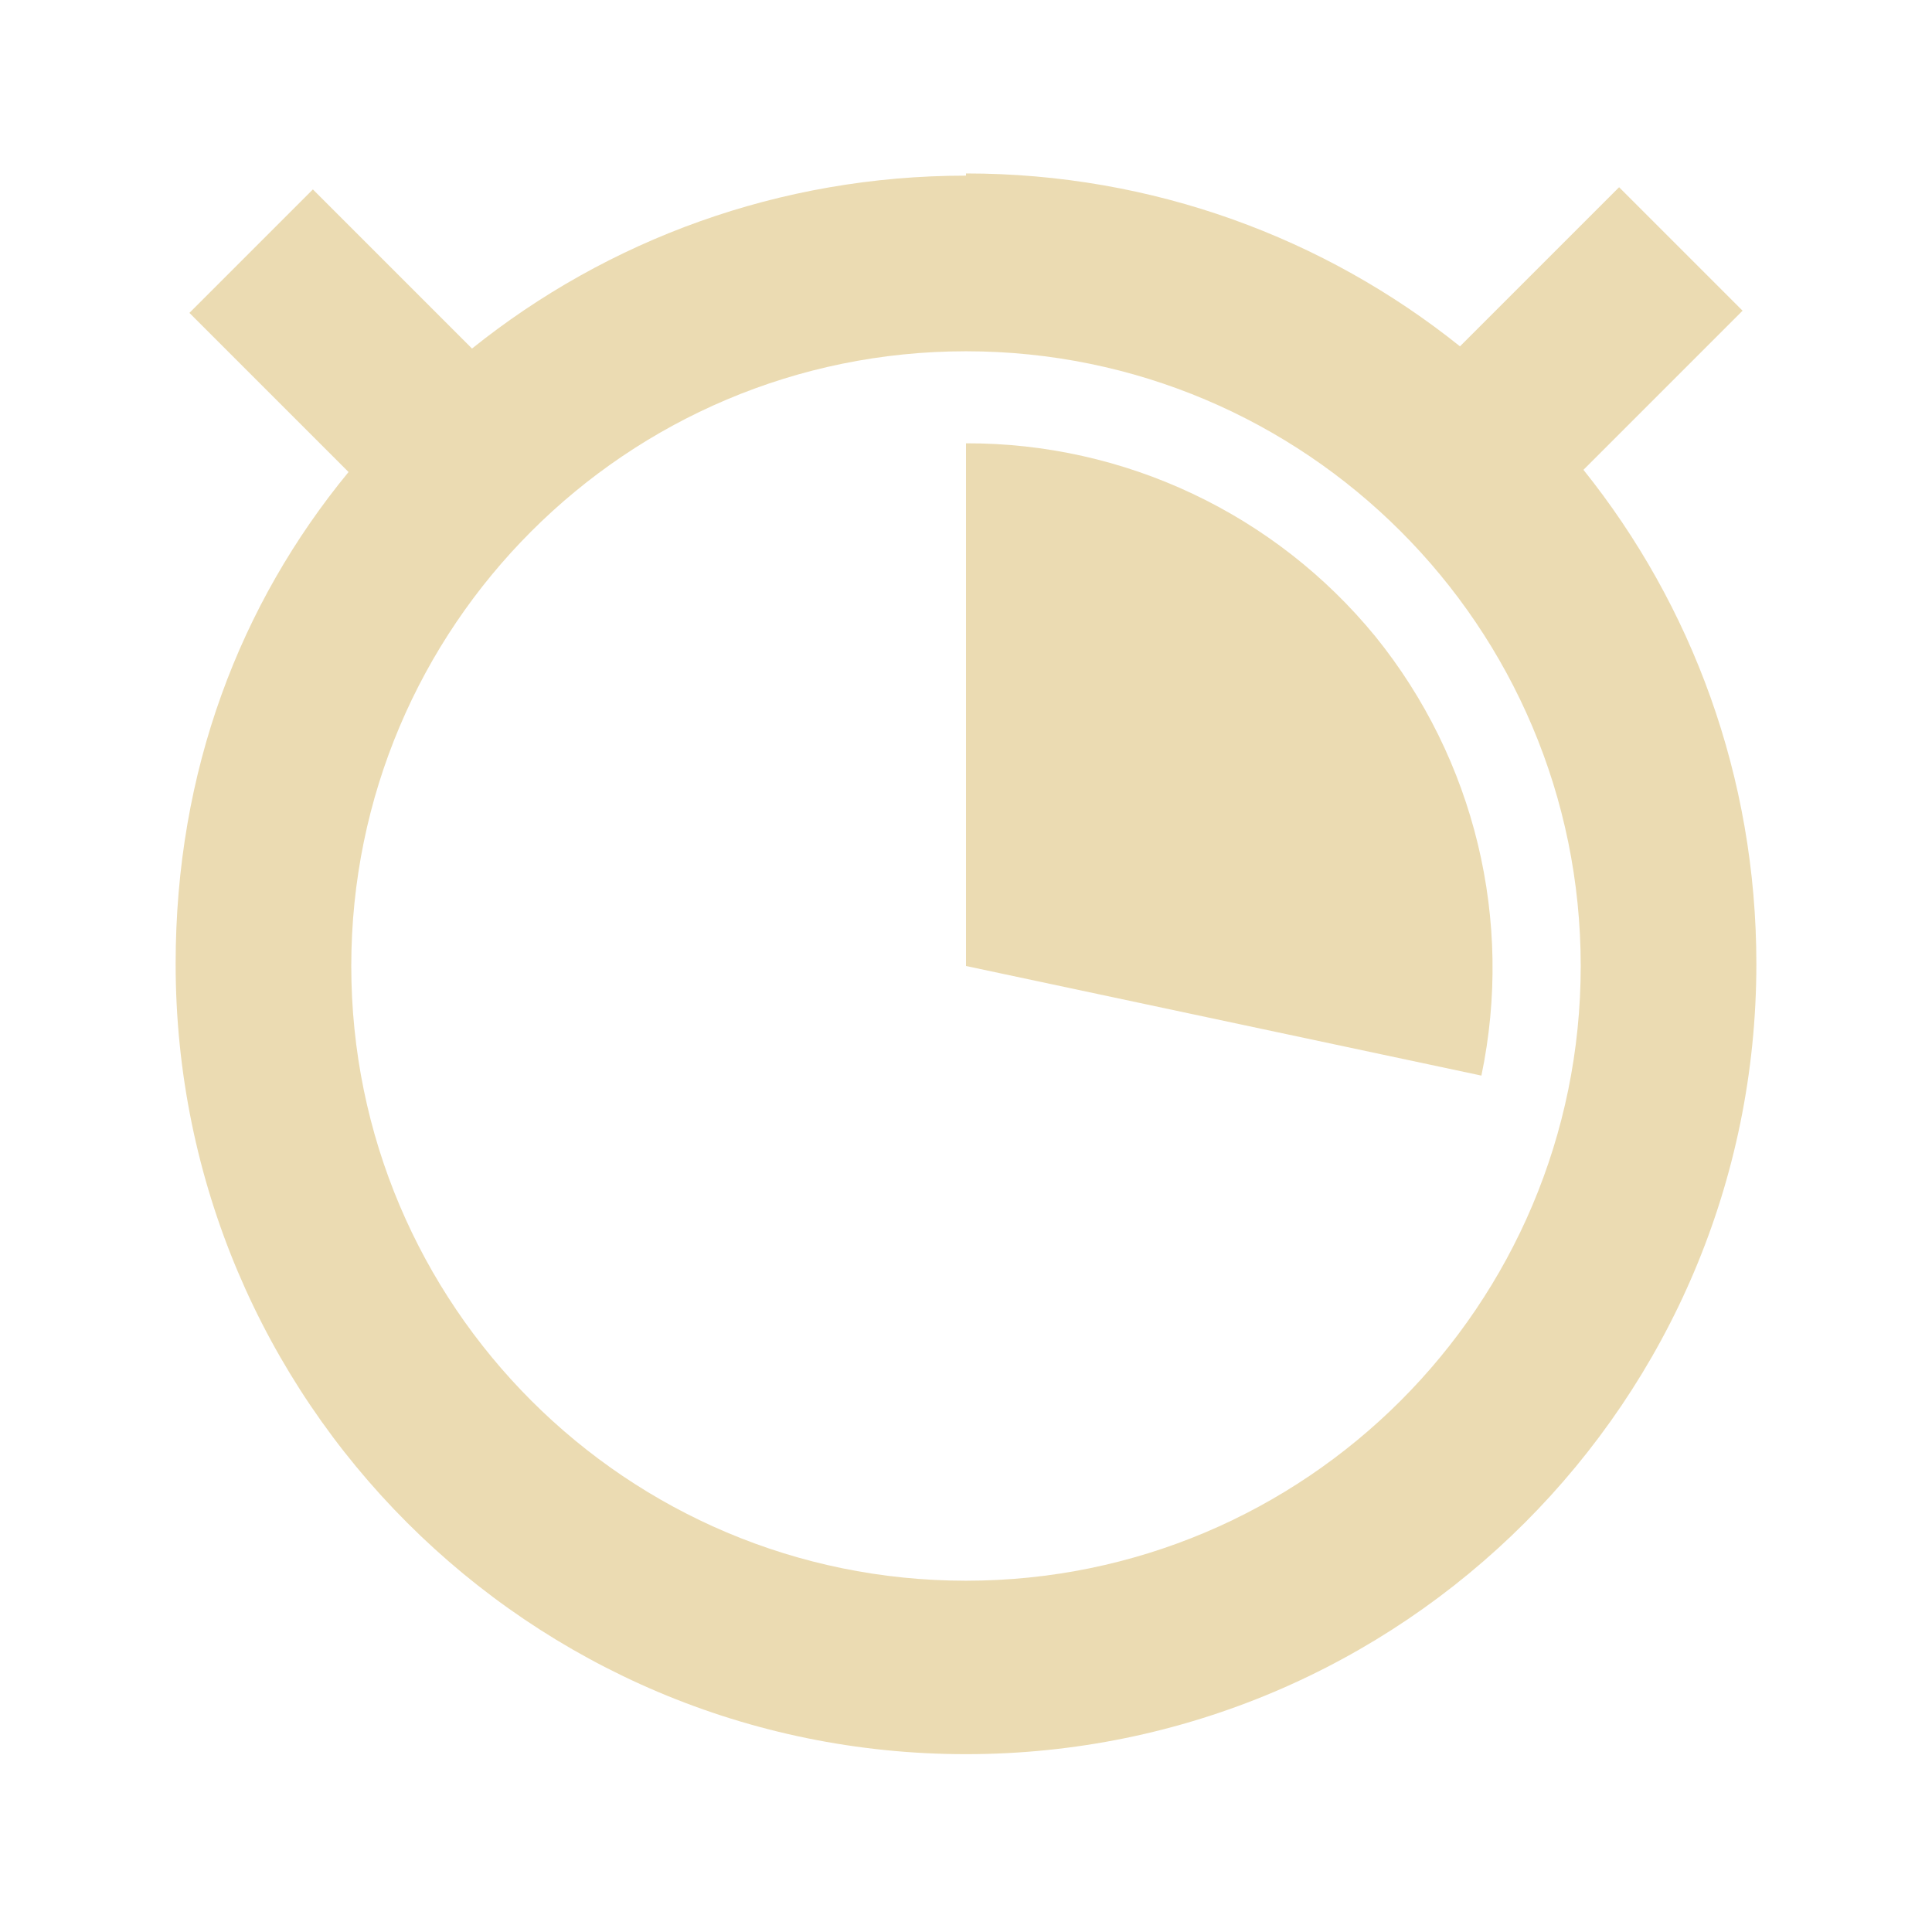
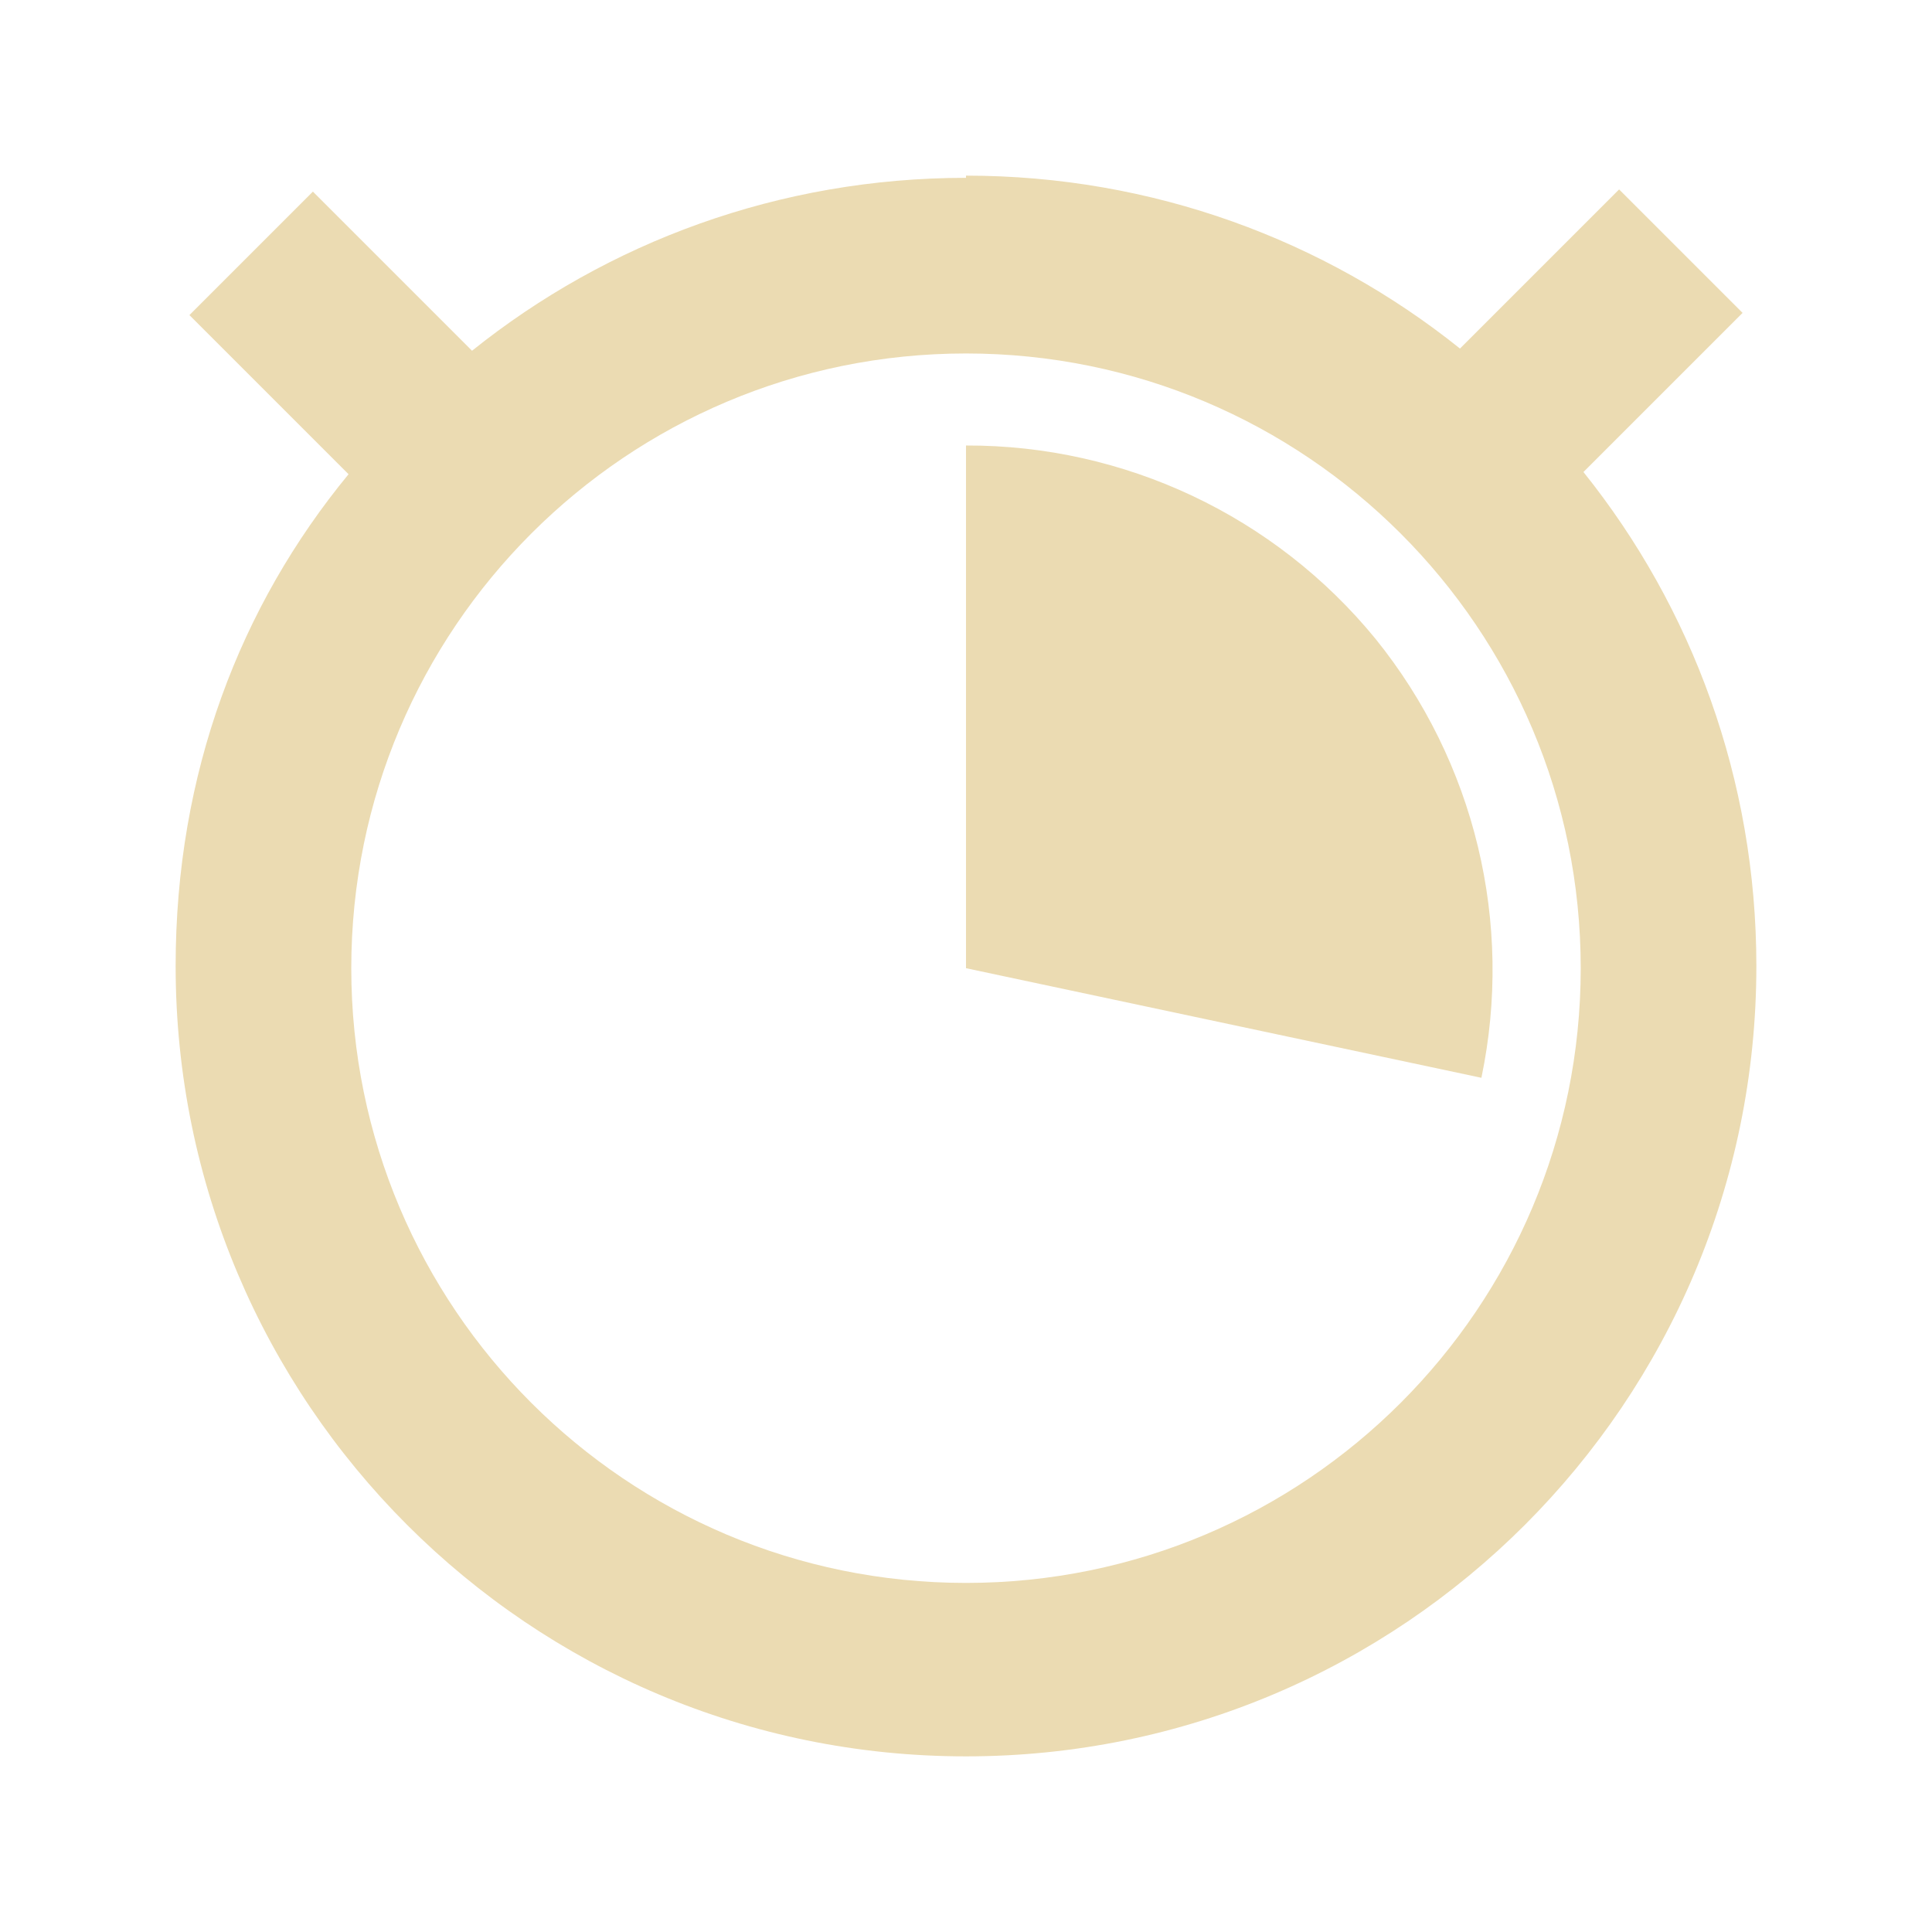
<svg xmlns="http://www.w3.org/2000/svg" width="22" height="22" version="1.1">
  <defs>
-     <style id="current-color-scheme" type="text/css">
-    .ColorScheme-Text { color:#ebdbb2; } .ColorScheme-Highlight { color:#458588; }
-   </style>
+     <style id="current-color-scheme" type="text/css">.ColorScheme-Text { color:#ebdbb2; } .ColorScheme-Highlight { color:#458588; } .ColorScheme-NeutralText { color:#fe8019; } .ColorScheme-PositiveText { color:#689d6a; } .ColorScheme-NegativeText { color:#fb4934; }</style>
  </defs>
-   <g transform="translate(0 -1030.4)">
-     <path style="fill:currentColor" class="ColorScheme-Text" d="m11 1032.4c-2.128 0-4.085 0.734-5.625 1.969l-1.812-1.812-1.406 1.406 1.812 1.812c-1.234 1.5-1.969 3.4-1.969 5.6 0 4.971 4.029 9 9 9s9-4.029 9-9c0-2.128-0.734-4.085-1.969-5.625l1.812-1.812-1.406-1.406-1.812 1.812c-1.54-1.234-3.497-1.969-5.625-1.969zm0 2c3.866 0 7 3.134 7 7s-3.134 7-7 7-7-3.134-7-7 3.134-7 7-7zm0 1v6l5.869 1.248a6 6 0 0 0 -1.207 -5 6 6 0 0 0 -4.662 -2.2z" />
-   </g>
+   <path class="ColorScheme-Text" d="m11 2.025c-2.128 0-4.084 0.734-5.625 1.969l-1.812-1.812-1.406 1.406 1.812 1.812c-1.234 1.5-1.969 3.4-1.969 5.6 0 4.971 4.029 9 9 9s9-4.029 9-9c0-2.128-0.734-4.084-1.969-5.625l1.812-1.812-1.406-1.406-1.812 1.812c-1.54-1.234-3.497-1.969-5.625-1.969zm0 2c3.866 0 7 3.134 7 7s-3.134 7-7 7-7-3.134-7-7 3.134-7 7-7zm0 1v6l5.869 1.248a6 6 0 0 0-1.207-5 6 6 0 0 0-4.662-2.2z" fill="currentColor" />
</svg>
